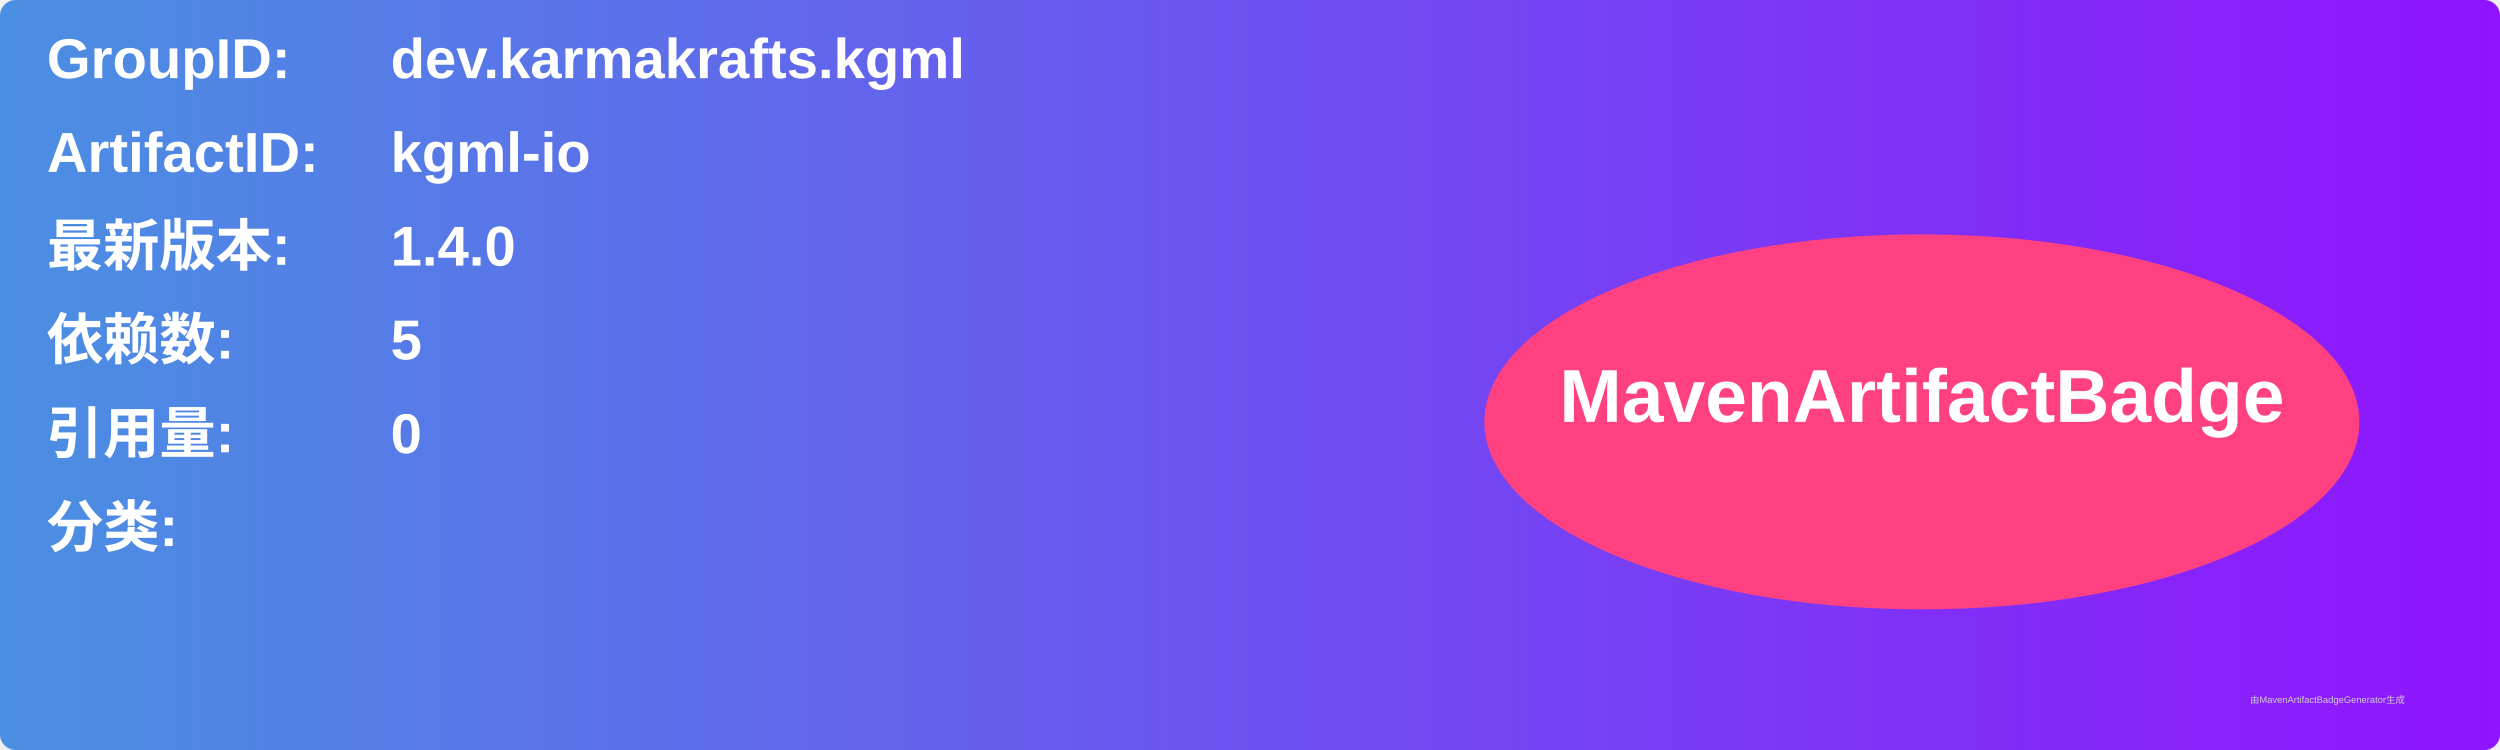
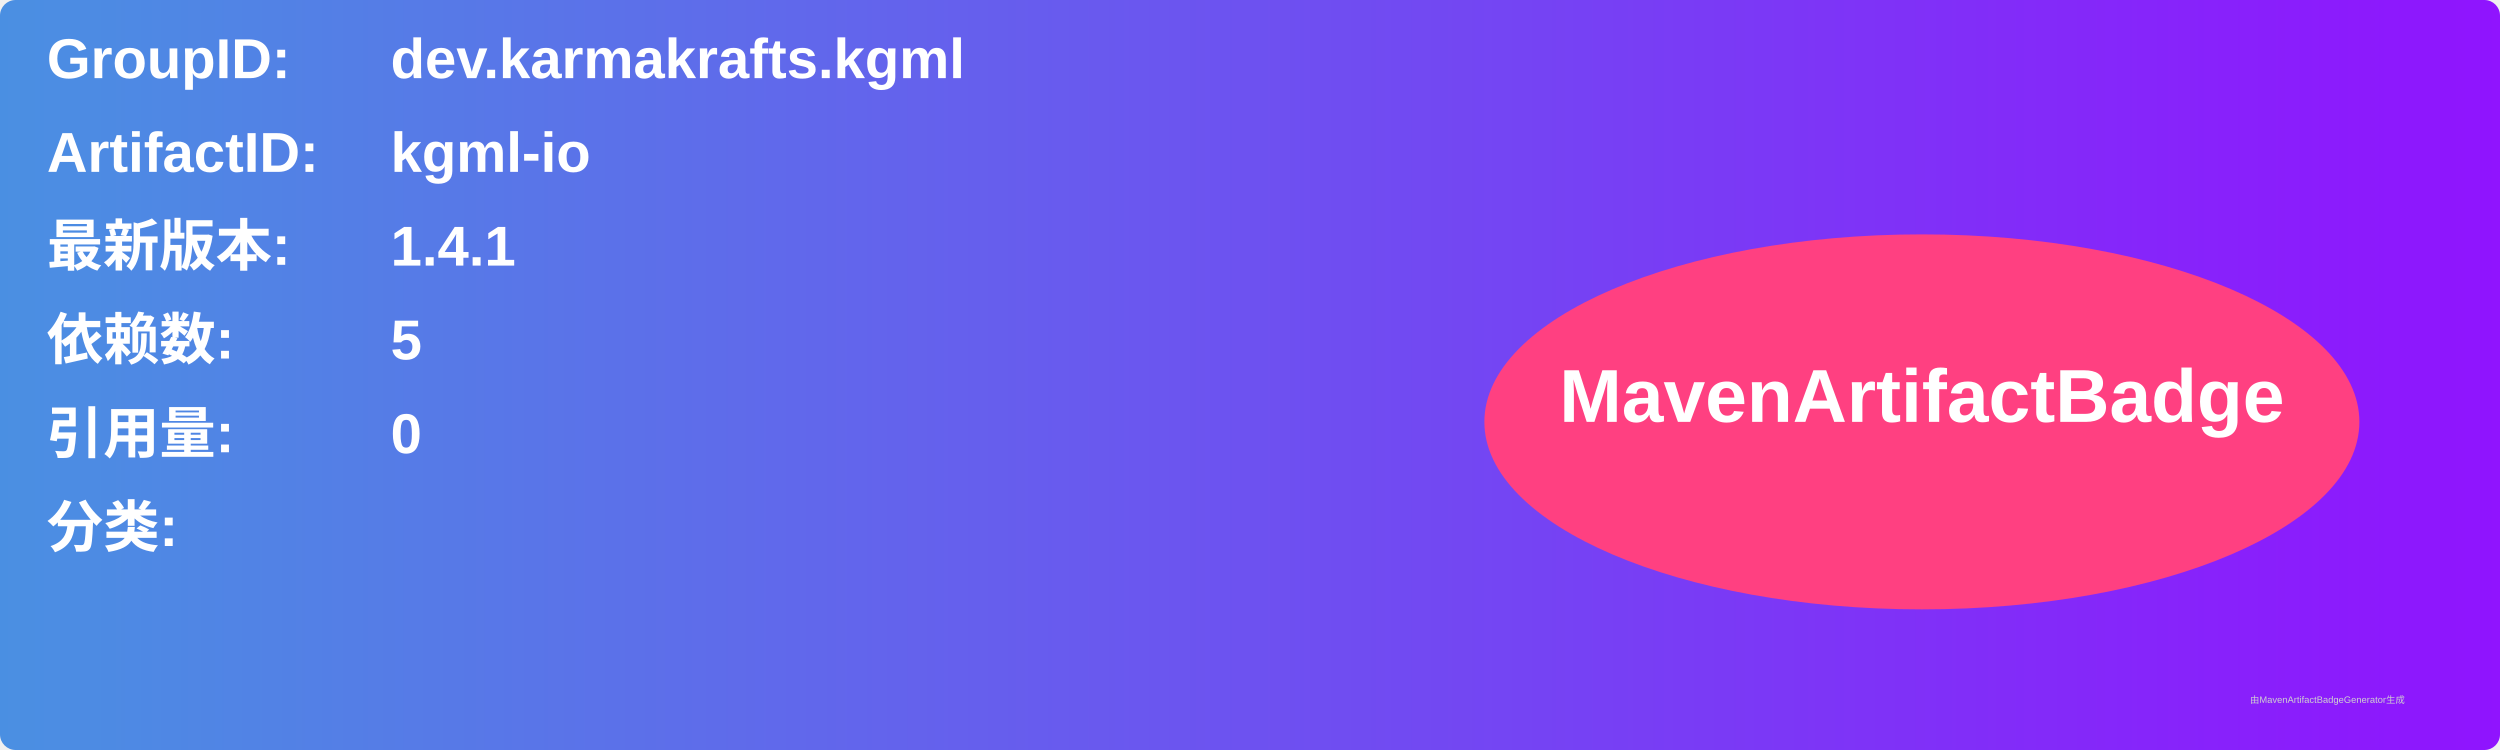
<svg xmlns="http://www.w3.org/2000/svg" width="800" height="240" viewBox="0 0 800 240">
  <linearGradient id="grad" x1="0%" y1="0%" x2="100%" y2="0%">
    <stop offset="0%" stop-color="#4a90e2" />
    <stop offset="100%" stop-color="#9013fe" />
  </linearGradient>
  <rect width="100%" height="100%" rx="5" ry="5" fill="url(#grad)" />
  <g transform="translate(15, 15)">
    <text x="0" y="10" font-family="Arial" font-size="18" fill="white" font-weight="bold" width="260">GroupID:</text>
    <text x="110" y="10" font-family="Arial" font-size="18" fill="white" font-weight="bold" width="460">dev.karmakrafts.kgml</text>
    <text x="0" y="40" font-family="Arial" font-size="18" fill="white" font-weight="bold" width="260">ArtifactID:</text>
    <text x="110" y="40" font-family="Arial" font-size="18" fill="white" font-weight="bold" width="460">kgml-io</text>
    <text x="0" y="70" font-family="Arial" font-size="18" fill="white" font-weight="bold">最新版本:</text>
    <text x="110" y="70" font-family="Arial" font-size="18" fill="white" font-weight="bold">
-       <tspan font-weight="bold">1.4.0</tspan>
+       <tspan font-weight="bold">1.4.1</tspan>
    </text>
    <text x="0" y="100" font-family="Arial" font-size="18" fill="white" font-weight="bold">依赖数: </text>
    <text x="110" y="100" font-family="Arial" font-size="18" fill="white">
      <tspan font-weight="bold">5</tspan>
    </text>
    <text x="0" y="130" font-family="Arial" font-size="18" fill="white" font-weight="bold">引用量: </text>
    <text x="110" y="130" font-family="Arial" font-size="18" fill="white">
      <tspan font-weight="bold">0</tspan>
    </text>
    <text x="0" y="160" font-family="Arial" font-size="18" fill="white" font-weight="bold">分类:</text>
    <text x="10" y="190" font-family="Arial" font-size="10" fill="white">
      <tspan font-weight="bold" />
    </text>
    <ellipse cx="600" cy="120" rx="140" ry="60" fill="#ff4081" />
    <text x="600" y="120" text-anchor="middle" font-family="Arial" font-size="24" fill="white" font-weight="bold">MavenArtifactBadge</text>
  </g>
  <text x="720" y="225" font-family="Arial" font-size="3" fill="#d0d0d0">由MavenArtifactBadgeGenerator生成</text>
</svg>
